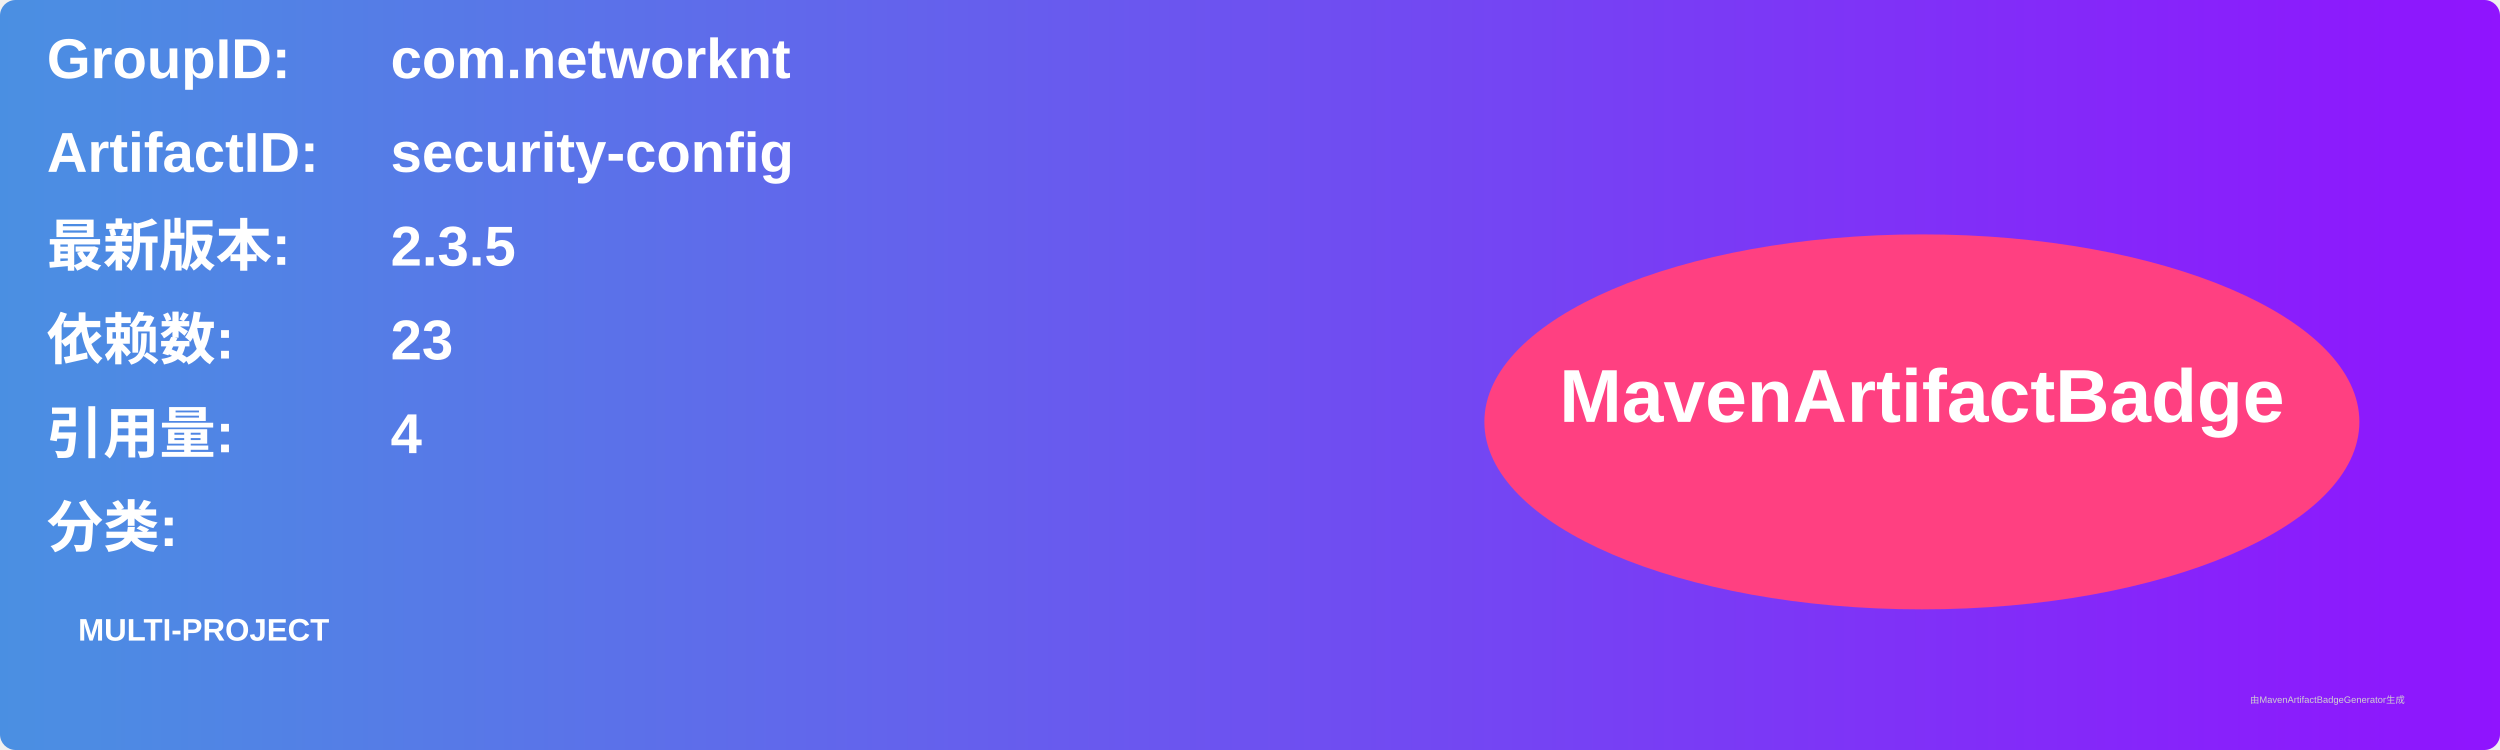
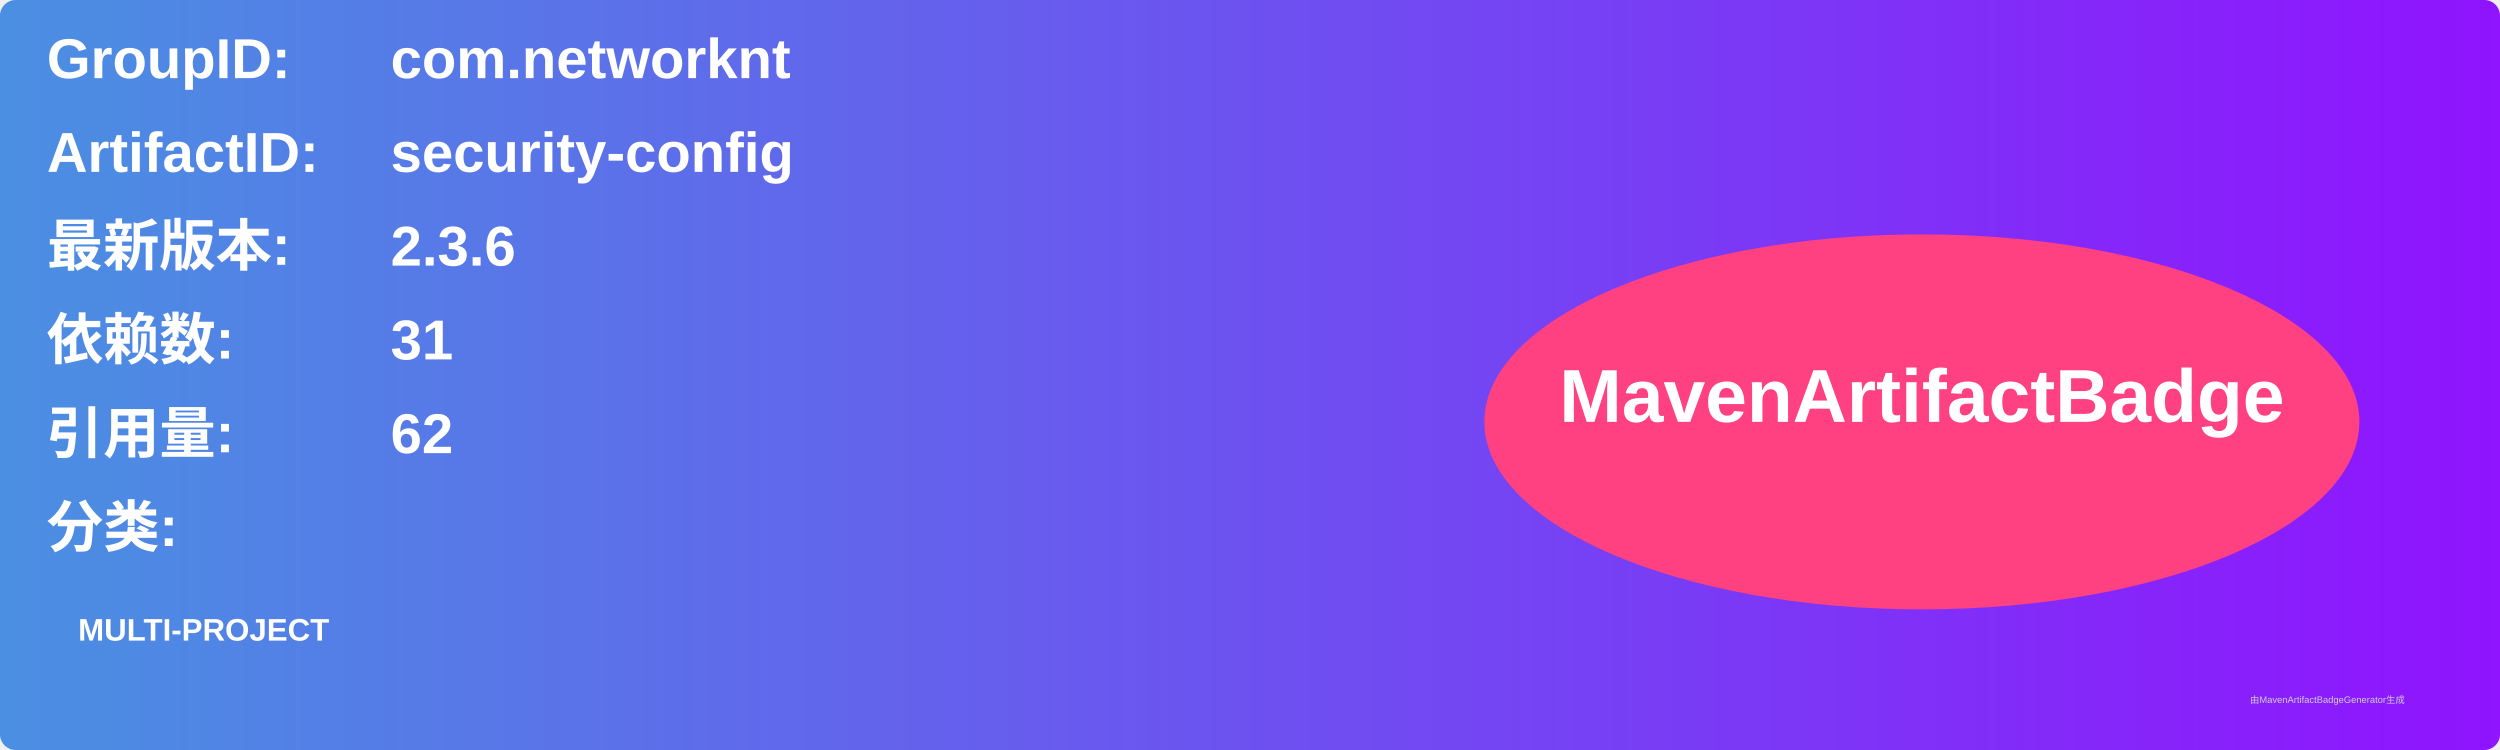
<svg xmlns="http://www.w3.org/2000/svg" width="800" height="240" viewBox="0 0 800 240">
  <linearGradient id="grad" x1="0%" y1="0%" x2="100%" y2="0%">
    <stop offset="0%" stop-color="#4a90e2" />
    <stop offset="100%" stop-color="#9013fe" />
  </linearGradient>
  <rect width="100%" height="100%" rx="5" ry="5" fill="url(#grad)" />
  <g transform="translate(15, 15)">
    <text x="0" y="10" font-family="Arial" font-size="18" fill="white" font-weight="bold" width="260">GroupID:</text>
    <text x="110" y="10" font-family="Arial" font-size="18" fill="white" font-weight="bold" width="460">com.networknt</text>
    <text x="0" y="40" font-family="Arial" font-size="18" fill="white" font-weight="bold" width="260">ArtifactID:</text>
    <text x="110" y="40" font-family="Arial" font-size="18" fill="white" font-weight="bold" width="460">security-config</text>
    <text x="0" y="70" font-family="Arial" font-size="18" fill="white" font-weight="bold">最新版本:</text>
    <text x="110" y="70" font-family="Arial" font-size="18" fill="white" font-weight="bold">
-       <tspan font-weight="bold">2.3.5</tspan>
+       <tspan font-weight="bold">2.3.6</tspan>
    </text>
    <text x="0" y="100" font-family="Arial" font-size="18" fill="white" font-weight="bold">依赖数: </text>
    <text x="110" y="100" font-family="Arial" font-size="18" fill="white">
-       <tspan font-weight="bold">23</tspan>
+       <tspan font-weight="bold">31</tspan>
    </text>
    <text x="0" y="130" font-family="Arial" font-size="18" fill="white" font-weight="bold">引用量: </text>
    <text x="110" y="130" font-family="Arial" font-size="18" fill="white">
-       <tspan font-weight="bold">4</tspan>
+       <tspan font-weight="bold">62</tspan>
    </text>
    <text x="0" y="160" font-family="Arial" font-size="18" fill="white" font-weight="bold">分类:</text>
    <text x="10" y="190" font-family="Arial" font-size="10" fill="white">
      <tspan font-weight="bold">MULTI-PROJECT</tspan>
    </text>
    <ellipse cx="600" cy="120" rx="140" ry="60" fill="#ff4081" />
    <text x="600" y="120" text-anchor="middle" font-family="Arial" font-size="24" fill="white" font-weight="bold">MavenArtifactBadge</text>
  </g>
  <text x="720" y="225" font-family="Arial" font-size="3" fill="#d0d0d0">由MavenArtifactBadgeGenerator生成</text>
</svg>
